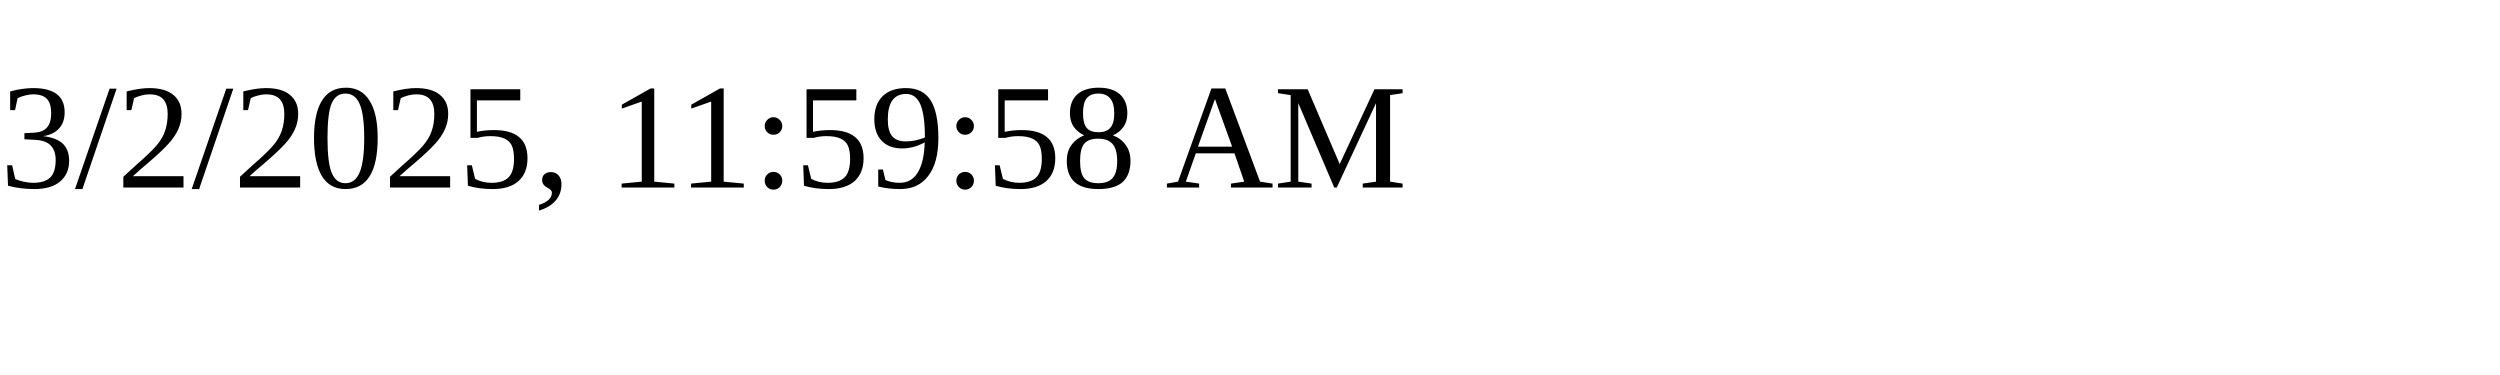
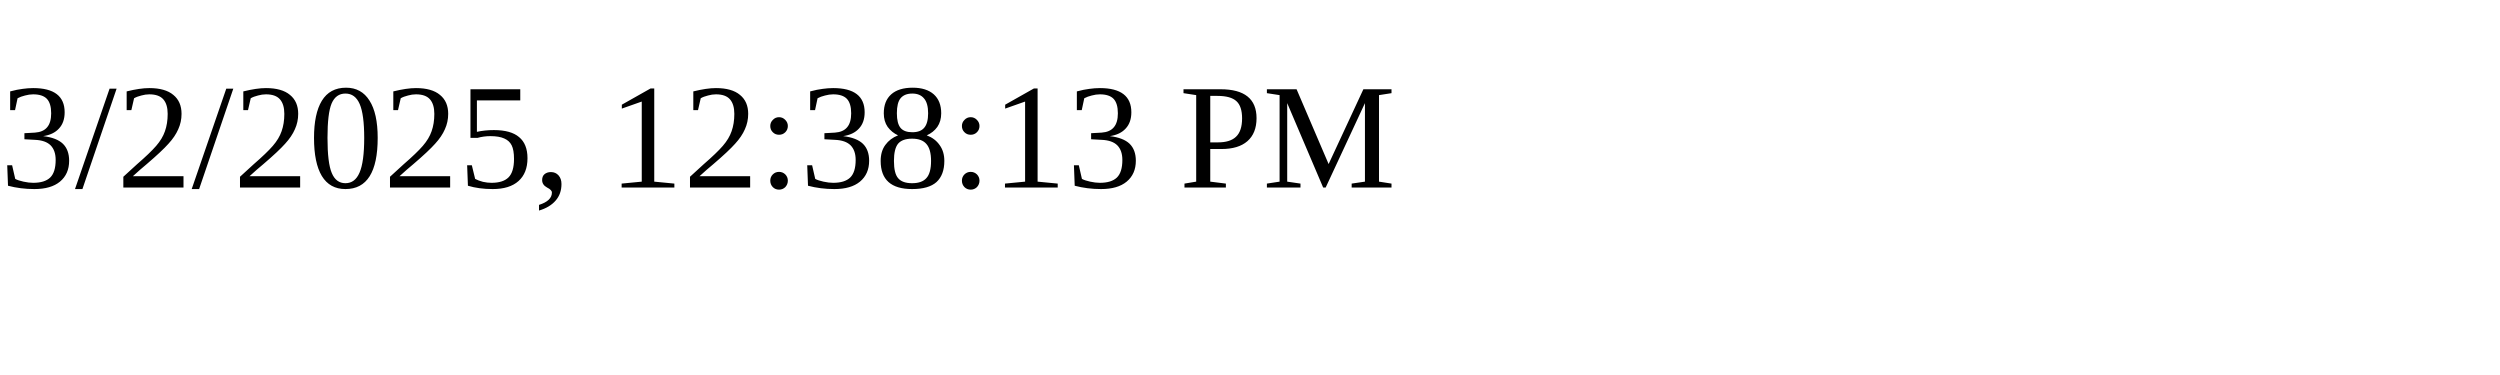
<svg xmlns="http://www.w3.org/2000/svg" height="30" width="200">
-   <text x="0" y="15">3/2/2025, 11:59:58 AM</text>
+   <text x="0" y="15">3/2/2025, 12:38:13 PM</text>
</svg>
